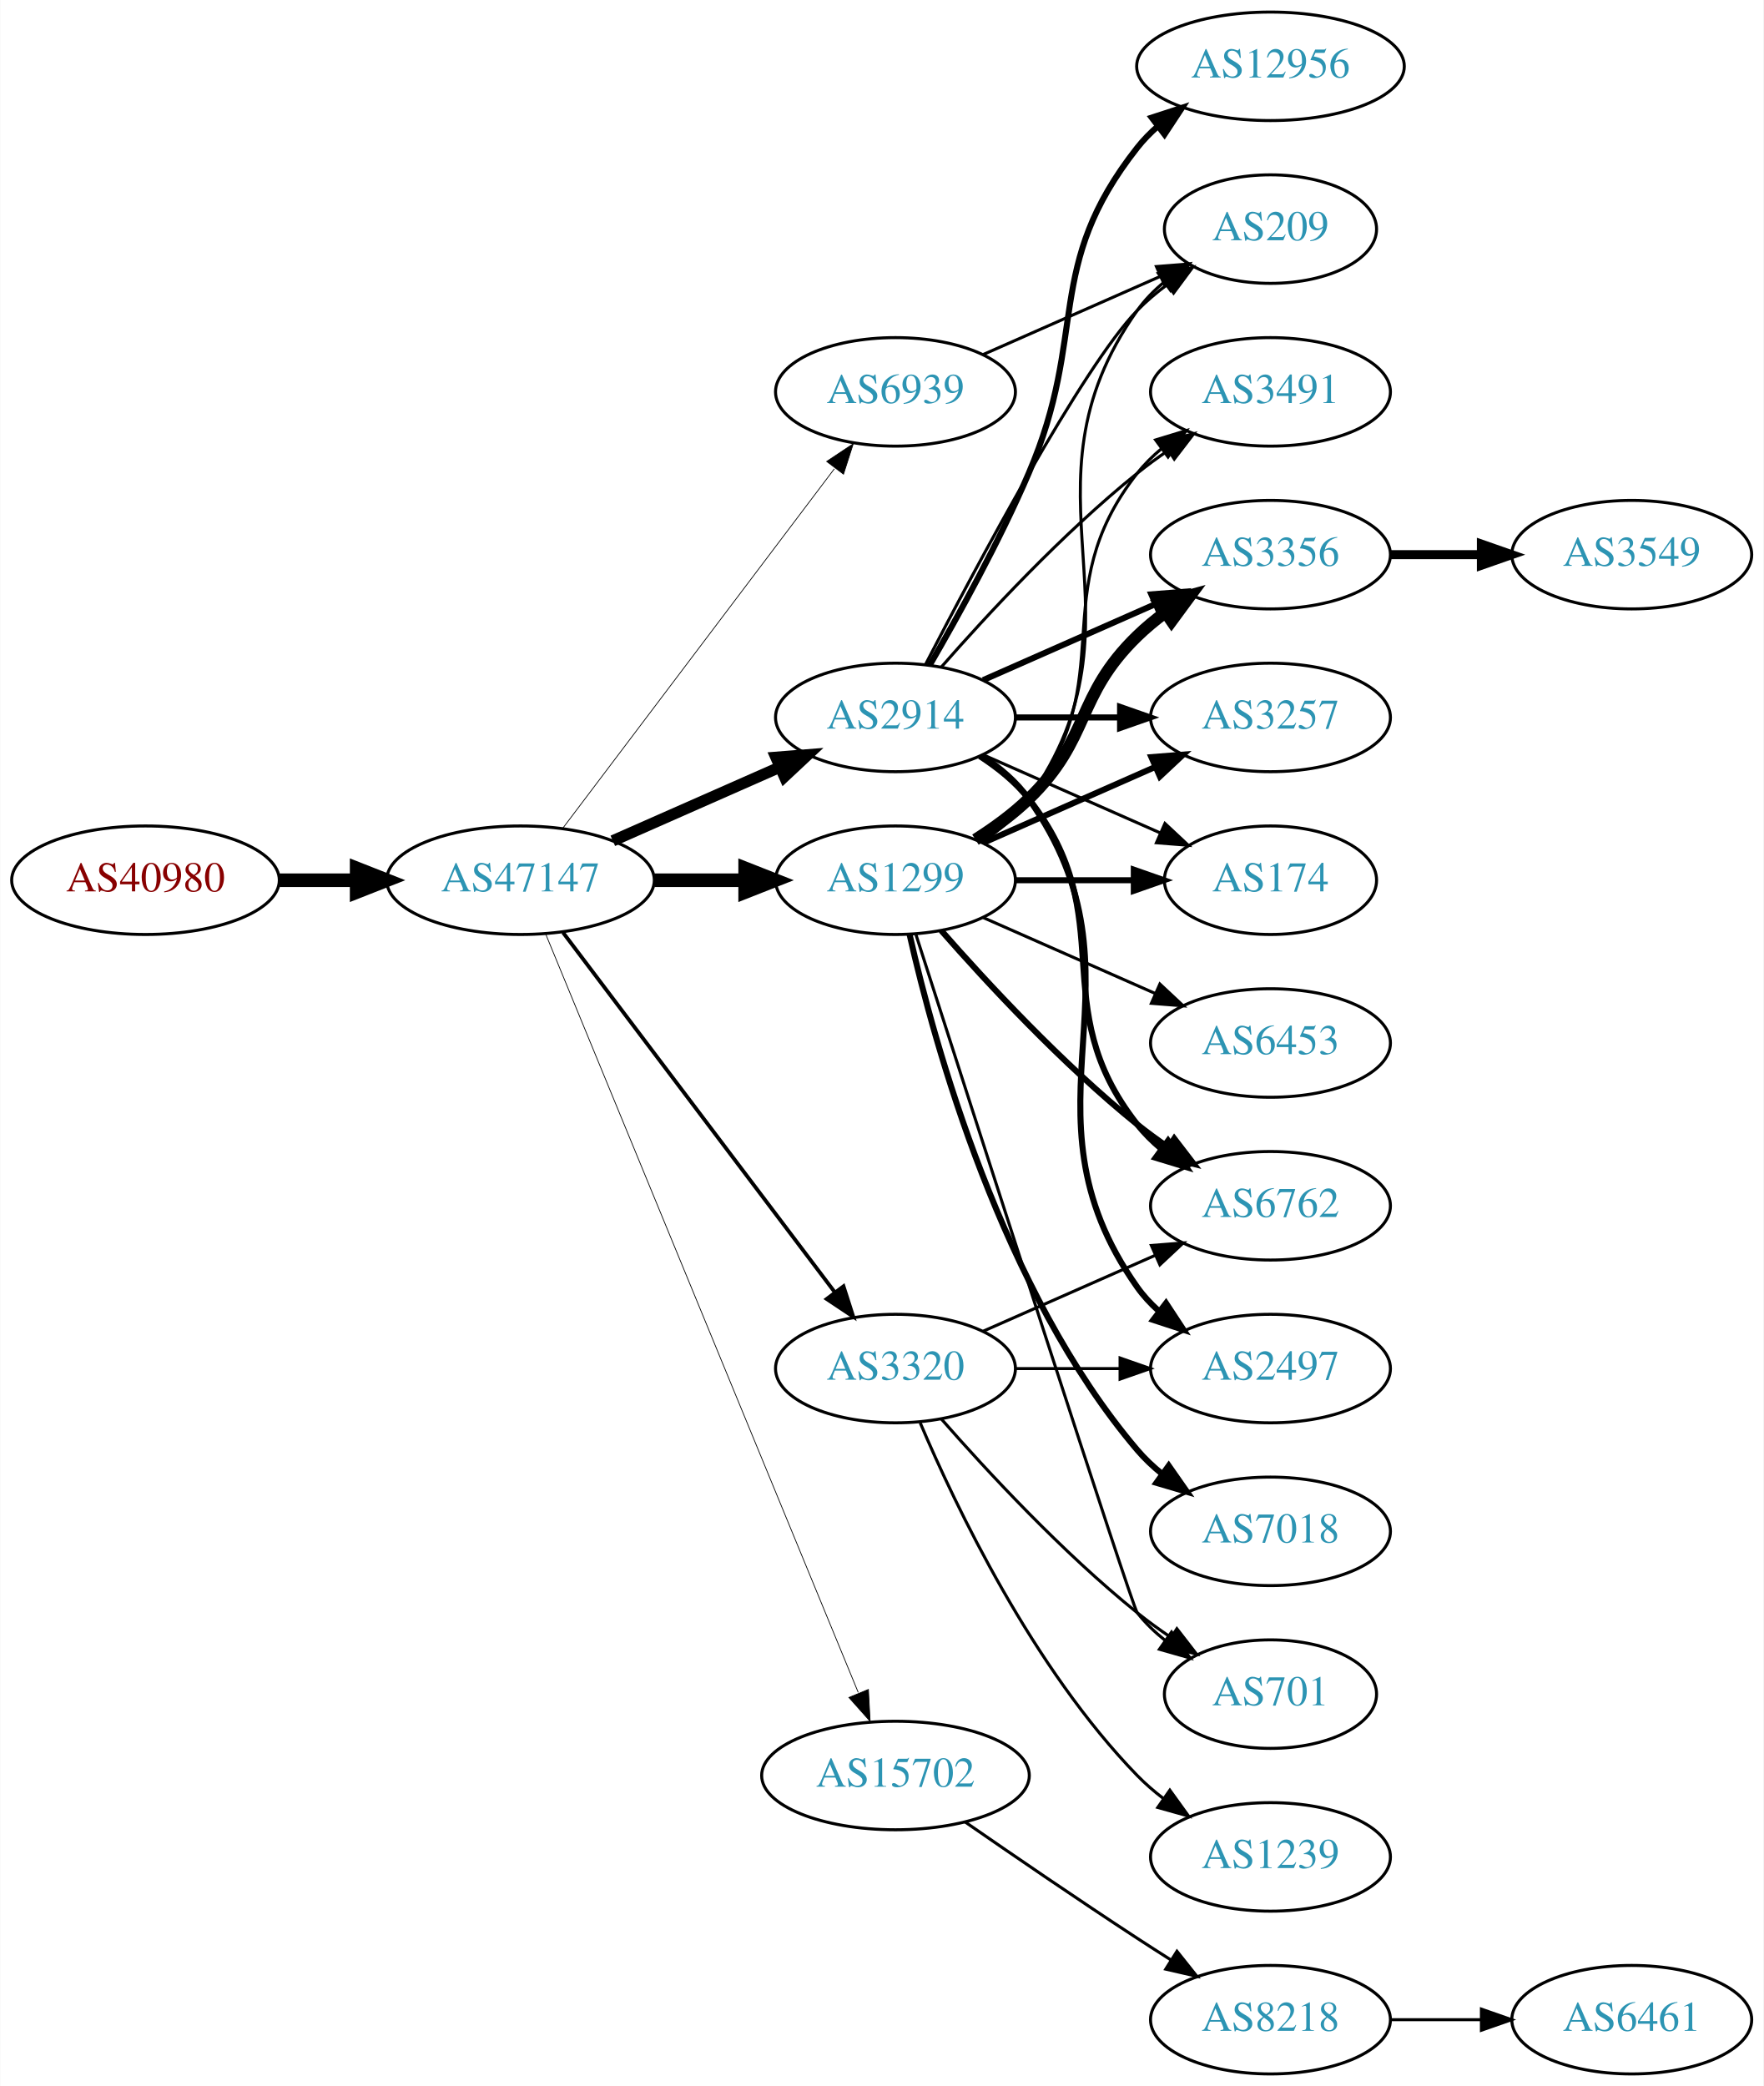
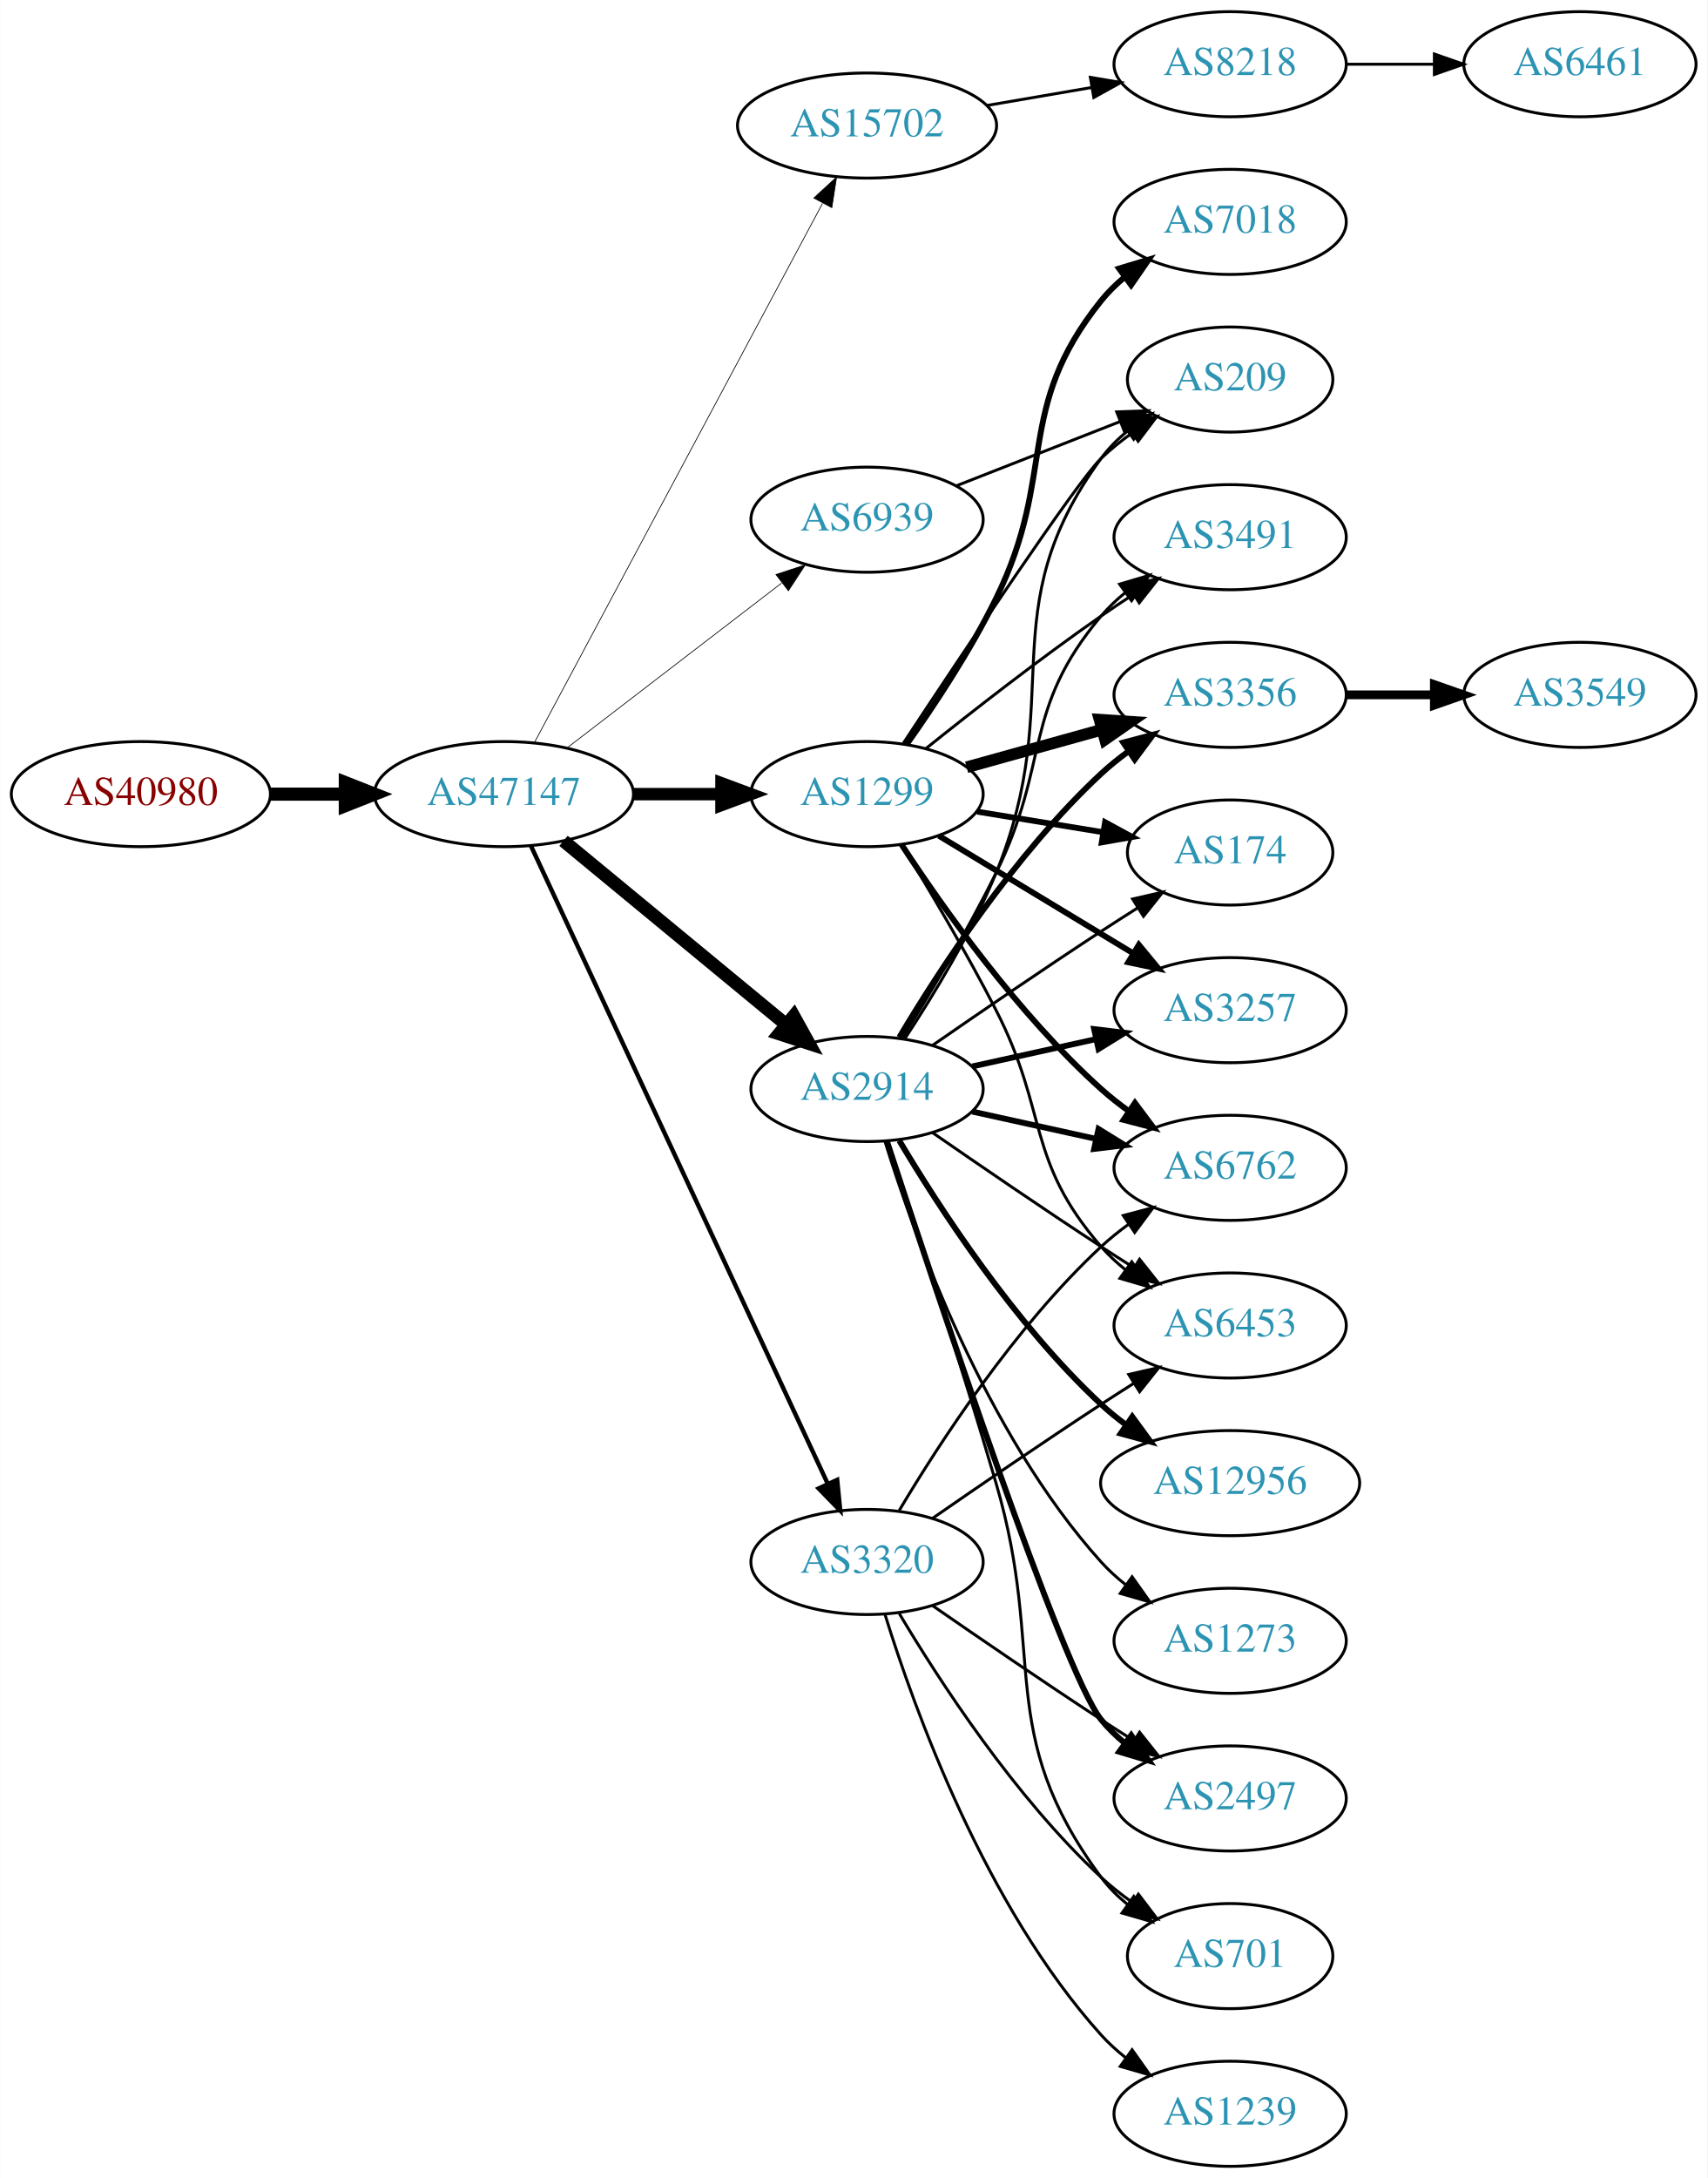
- <svg xmlns="http://www.w3.org/2000/svg" xmlns:xlink="http://www.w3.org/1999/xlink" width="585pt" height="692pt" viewBox="0.00 0.00 584.86 692.00">
-   <g id="graph0" class="graph" transform="scale(1 1) rotate(0) translate(4 688)">
-     <polygon fill="white" stroke="none" points="-4,4 -4,-688 580.862,-688 580.862,4 -4,4" />
+ <svg xmlns="http://www.w3.org/2000/svg" xmlns:xlink="http://www.w3.org/1999/xlink" width="585pt" height="746pt" viewBox="0.00 0.00 584.86 746.00">
+   <g id="graph0" class="graph" transform="scale(1 1) rotate(0) translate(4 742)">
+     <polygon fill="white" stroke="none" points="-4,4 -4,-742 580.862,-742 580.862,4 -4,4" />
    <g id="node1" class="node">
      <g id="a_node1">
        <a xlink:href="/asn/40980" xlink:title="AS40980 ~ powered by ANX [AT]">
-           <ellipse fill="#ffffff" stroke="black" cx="44.196" cy="-396" rx="44.393" ry="18" />
-           <text text-anchor="middle" x="44.196" y="-392.3" font-family="Times,serif" font-size="14.00" fill="#880000">AS40980</text>
+           <ellipse fill="#ffffff" stroke="black" cx="44.196" cy="-470" rx="44.393" ry="18" />
+           <text text-anchor="middle" x="44.196" y="-466.3" font-family="Times,serif" font-size="14.00" fill="#880000">AS40980</text>
        </a>
      </g>
    </g>
    <g id="node2" class="node">
      <g id="a_node2">
        <a xlink:href="/asn/47147" xlink:title="AS47147 ~ ANEXIA Internetdienstleistungs GmbH [AT]">
-           <ellipse fill="#ffffff" stroke="black" cx="168.588" cy="-396" rx="44.393" ry="18" />
-           <text text-anchor="middle" x="168.588" y="-392.3" font-family="Times,serif" font-size="14.00" fill="#2c94b3">AS47147</text>
+           <ellipse fill="#ffffff" stroke="black" cx="168.588" cy="-470" rx="44.393" ry="18" />
+           <text text-anchor="middle" x="168.588" y="-466.3" font-family="Times,serif" font-size="14.00" fill="#2c94b3">AS47147</text>
        </a>
      </g>
    </g>
    <g id="edge1" class="edge">
-       <path fill="none" stroke="black" stroke-width="4.5" d="M88.692,-396C96.898,-396 105.569,-396 114.041,-396" />
-       <polygon fill="black" stroke="black" stroke-width="4.5" points="114.233,-399.938 124.233,-396 114.233,-392.063 114.233,-399.938" />
+       <path fill="none" stroke="black" stroke-width="4.5" d="M88.692,-470C96.898,-470 105.569,-470 114.041,-470" />
+       <polygon fill="black" stroke="black" stroke-width="4.5" points="114.233,-473.938 124.233,-470 114.233,-466.063 114.233,-473.938" />
    </g>
    <g id="node3" class="node">
      <g id="a_node3">
-         <a xlink:href="/asn/2914" xlink:title="AS2914 ~ NTT America, Inc. [US]">
-           <ellipse fill="#ffffff" stroke="black" cx="292.98" cy="-450" rx="39.794" ry="18" />
-           <text text-anchor="middle" x="292.98" y="-446.3" font-family="Times,serif" font-size="14.00" fill="#2c94b3">AS2914</text>
+         <a xlink:href="/asn/15702" xlink:title="AS15702 ~ Onstage Online GmbH [AT]">
+           <ellipse fill="#ffffff" stroke="black" cx="292.98" cy="-699" rx="44.393" ry="18" />
+           <text text-anchor="middle" x="292.98" y="-695.3" font-family="Times,serif" font-size="14.00" fill="#2c94b3">AS15702</text>
        </a>
      </g>
    </g>
    <g id="edge2" class="edge">
-       <path fill="none" stroke="black" stroke-width="3.75" d="M199.216,-409.072C215.81,-416.393 236.67,-425.597 254.403,-433.421" />
-       <polygon fill="black" stroke="black" stroke-width="3.75" points="253.325,-436.77 263.887,-437.605 256.151,-430.366 253.325,-436.77" />
+       <path fill="none" stroke="black" stroke-width="0.25" d="M178.989,-487.589C200.303,-527.468 252.407,-624.957 277.717,-672.313" />
+       <polygon fill="black" stroke="black" stroke-width="0.25" points="274.747,-674.181 282.548,-681.351 280.921,-670.882 274.747,-674.181" />
    </g>
    <g id="node4" class="node">
      <g id="a_node4">
        <a xlink:href="/asn/1299" xlink:title="AS1299 ~ Telia Carrier [EU]">
-           <ellipse fill="#ffffff" stroke="black" cx="292.98" cy="-396" rx="39.794" ry="18" />
-           <text text-anchor="middle" x="292.98" y="-392.3" font-family="Times,serif" font-size="14.00" fill="#2c94b3">AS1299</text>
+           <ellipse fill="#ffffff" stroke="black" cx="292.98" cy="-470" rx="39.794" ry="18" />
+           <text text-anchor="middle" x="292.98" y="-466.3" font-family="Times,serif" font-size="14.00" fill="#2c94b3">AS1299</text>
        </a>
      </g>
    </g>
    <g id="edge3" class="edge">
-       <path fill="none" stroke="black" stroke-width="4.5" d="M213.084,-396C222.773,-396 233.11,-396 243.002,-396" />
-       <polygon fill="black" stroke="black" stroke-width="4.5" points="243.105,-399.938 253.105,-396 243.105,-392.063 243.105,-399.938" />
+       <path fill="none" stroke="black" stroke-width="4.25" d="M213.084,-470C222.773,-470 233.11,-470 243.002,-470" />
+       <polygon fill="black" stroke="black" stroke-width="4.25" points="243.105,-473.719 253.105,-470 243.105,-466.281 243.105,-473.719" />
    </g>
    <g id="node5" class="node">
      <g id="a_node5">
-         <a xlink:href="/asn/3320" xlink:title="AS3320 ~ DTAG [DE]">
-           <ellipse fill="#ffffff" stroke="black" cx="292.98" cy="-234" rx="39.794" ry="18" />
-           <text text-anchor="middle" x="292.98" y="-230.3" font-family="Times,serif" font-size="14.00" fill="#2c94b3">AS3320</text>
+         <a xlink:href="/asn/2914" xlink:title="AS2914 ~ NTT America, Inc. [US]">
+           <ellipse fill="#ffffff" stroke="black" cx="292.98" cy="-369" rx="39.794" ry="18" />
+           <text text-anchor="middle" x="292.98" y="-365.3" font-family="Times,serif" font-size="14.00" fill="#2c94b3">AS2914</text>
        </a>
      </g>
    </g>
    <g id="edge4" class="edge">
-       <path fill="none" stroke="black" stroke-width="1.25" d="M182.686,-378.663C204.311,-350.04 247.582,-292.767 272.705,-259.514" />
-       <polygon fill="black" stroke="black" stroke-width="1.25" points="275.741,-261.301 278.976,-251.212 270.156,-257.081 275.741,-261.301" />
+       <path fill="none" stroke="black" stroke-width="4.5" d="M188.982,-453.996C209.513,-437.054 242.069,-410.188 265.076,-391.202" />
+       <polygon fill="black" stroke="black" stroke-width="4.5" points="267.873,-393.999 273.08,-384.597 262.861,-387.925 267.873,-393.999" />
    </g>
    <g id="node6" class="node">
      <g id="a_node6">
-         <a xlink:href="/asn/15702" xlink:title="AS15702 ~ Onstage Online GmbH [AT]">
-           <ellipse fill="#ffffff" stroke="black" cx="292.98" cy="-99" rx="44.393" ry="18" />
-           <text text-anchor="middle" x="292.98" y="-95.3" font-family="Times,serif" font-size="14.00" fill="#2c94b3">AS15702</text>
+         <a xlink:href="/asn/3320" xlink:title="AS3320 ~ DTAG [DE]">
+           <ellipse fill="#ffffff" stroke="black" cx="292.98" cy="-207" rx="39.794" ry="18" />
+           <text text-anchor="middle" x="292.98" y="-203.3" font-family="Times,serif" font-size="14.00" fill="#2c94b3">AS3320</text>
        </a>
      </g>
    </g>
    <g id="edge5" class="edge">
-       <path fill="none" stroke="black" stroke-width="0.25" d="M176.878,-378.311C197.407,-328.493 255.821,-186.746 280.621,-126.564" />
-       <polygon fill="black" stroke="black" stroke-width="0.25" points="284,-127.551 284.574,-116.972 277.528,-124.884 284,-127.551" />
+       <path fill="none" stroke="black" stroke-width="1.5" d="M177.809,-452.335C198.799,-407.231 254.476,-287.591 279.496,-233.827" />
+       <polygon fill="black" stroke="black" stroke-width="1.5" points="282.75,-235.131 283.796,-224.588 276.403,-232.177 282.75,-235.131" />
    </g>
    <g id="node7" class="node">
      <g id="a_node7">
        <a xlink:href="/asn/6939" xlink:title="AS6939 ~ Hurricane Electric LLC [US]">
-           <ellipse fill="#ffffff" stroke="black" cx="292.98" cy="-558" rx="39.794" ry="18" />
-           <text text-anchor="middle" x="292.98" y="-554.3" font-family="Times,serif" font-size="14.00" fill="#2c94b3">AS6939</text>
+           <ellipse fill="#ffffff" stroke="black" cx="292.98" cy="-564" rx="39.794" ry="18" />
+           <text text-anchor="middle" x="292.98" y="-560.3" font-family="Times,serif" font-size="14.00" fill="#2c94b3">AS6939</text>
        </a>
      </g>
    </g>
    <g id="edge6" class="edge">
-       <path fill="none" stroke="black" stroke-width="0.25" d="M182.686,-413.337C204.311,-441.96 247.582,-499.233 272.705,-532.486" />
-       <polygon fill="black" stroke="black" stroke-width="0.25" points="270.156,-534.919 278.976,-540.788 275.741,-530.699 270.156,-534.919" />
+       <path fill="none" stroke="black" stroke-width="0.25" d="M190.074,-485.733C210.228,-501.212 241.164,-524.972 263.665,-542.253" />
+       <polygon fill="black" stroke="black" stroke-width="0.25" points="261.772,-545.213 271.835,-548.528 266.036,-539.661 261.772,-545.213" />
    </g>
    <g id="node8" class="node">
      <g id="a_node8">
+         <a xlink:href="/asn/8218" xlink:title="AS8218 ~ legacy Neotelecoms [FR]">
+           <ellipse fill="#ffffff" stroke="black" cx="417.373" cy="-720" rx="39.794" ry="18" />
+           <text text-anchor="middle" x="417.373" y="-716.3" font-family="Times,serif" font-size="14.00" fill="#2c94b3">AS8218</text>
+         </a>
+       </g>
+     </g>
+     <g id="edge7" class="edge">
+       <path fill="none" stroke="black" d="M334.056,-705.876C345.487,-707.838 358.039,-709.991 369.822,-712.013" />
+       <polygon fill="black" stroke="black" points="369.483,-715.506 379.931,-713.747 370.666,-708.607 369.483,-715.506" />
+     </g>
+     <g id="node10" class="node">
+       <g id="a_node10">
        <a xlink:href="/asn/3356" xlink:title="AS3356 ~ Level 3 Parent, LLC [US]">
          <ellipse fill="#ffffff" stroke="black" cx="417.373" cy="-504" rx="39.794" ry="18" />
          <text text-anchor="middle" x="417.373" y="-500.3" font-family="Times,serif" font-size="14.00" fill="#2c94b3">AS3356</text>
        </a>
      </g>
    </g>
-     <g id="edge7" class="edge">
-       <path fill="none" stroke="black" stroke-width="2" d="M322.06,-462.389C339.008,-469.866 360.805,-479.483 379.174,-487.588" />
-       <polygon fill="black" stroke="black" stroke-width="2" points="377.862,-490.834 388.424,-491.669 380.688,-484.43 377.862,-490.834" />
-     </g>
-     <g id="node9" class="node">
-       <g id="a_node9">
+     <g id="edge9" class="edge">
+       <path fill="none" stroke="black" stroke-width="4" d="M327.101,-479.201C341.388,-483.17 358.28,-487.862 373.505,-492.092" />
+       <polygon fill="black" stroke="black" stroke-width="4" points="372.653,-495.487 383.225,-494.792 374.527,-488.743 372.653,-495.487" />
+     </g>
+     <g id="node11" class="node">
+       <g id="a_node11">
+         <a xlink:href="/asn/6762" xlink:title="AS6762 ~ TELECOM ITALIA SPARKLE S.p.A. [IT]">
+           <ellipse fill="#ffffff" stroke="black" cx="417.373" cy="-342" rx="39.794" ry="18" />
+           <text text-anchor="middle" x="417.373" y="-338.3" font-family="Times,serif" font-size="14.00" fill="#2c94b3">AS6762</text>
+         </a>
+       </g>
+     </g>
+     <g id="edge10" class="edge">
+       <path fill="none" stroke="black" stroke-width="2" d="M304.759,-452.789C318.721,-431.407 344.674,-394.622 373.176,-369 376.126,-366.349 379.367,-363.798 382.708,-361.393" />
+       <polygon fill="black" stroke="black" stroke-width="2" points="384.763,-364.23 391.108,-355.745 380.856,-358.421 384.763,-364.23" />
+     </g>
+     <g id="node12" class="node">
+       <g id="a_node12">
+         <a xlink:href="/asn/174" xlink:title="AS174 ~ Cogent Communications [US]">
+           <ellipse fill="#ffffff" stroke="black" cx="417.373" cy="-450" rx="35.194" ry="18" />
+           <text text-anchor="middle" x="417.373" y="-446.3" font-family="Times,serif" font-size="14.00" fill="#2c94b3">AS174</text>
+         </a>
+       </g>
+     </g>
+     <g id="edge11" class="edge">
+       <path fill="none" stroke="black" stroke-width="2" d="M330.702,-463.999C344.301,-461.777 359.829,-459.24 373.898,-456.941" />
+       <polygon fill="black" stroke="black" stroke-width="2" points="374.53,-460.384 383.835,-455.317 373.401,-453.476 374.53,-460.384" />
+     </g>
+     <g id="node13" class="node">
+       <g id="a_node13">
        <a xlink:href="/asn/3257" xlink:title="AS3257 ~ GTT [DE]">
-           <ellipse fill="#ffffff" stroke="black" cx="417.373" cy="-450" rx="39.794" ry="18" />
-           <text text-anchor="middle" x="417.373" y="-446.3" font-family="Times,serif" font-size="14.00" fill="#2c94b3">AS3257</text>
-         </a>
-       </g>
-     </g>
-     <g id="edge8" class="edge">
-       <path fill="none" stroke="black" stroke-width="2" d="M332.706,-450C343.644,-450 355.695,-450 367.161,-450" />
-       <polygon fill="black" stroke="black" stroke-width="2" points="367.479,-453.5 377.479,-450 367.479,-446.5 367.479,-453.5" />
-     </g>
-     <g id="node10" class="node">
-       <g id="a_node10">
+           <ellipse fill="#ffffff" stroke="black" cx="417.373" cy="-396" rx="39.794" ry="18" />
+           <text text-anchor="middle" x="417.373" y="-392.3" font-family="Times,serif" font-size="14.00" fill="#2c94b3">AS3257</text>
+         </a>
+       </g>
+     </g>
+     <g id="edge12" class="edge">
+       <path fill="none" stroke="black" stroke-width="2" d="M317.579,-455.732C336.543,-444.266 363.371,-428.046 384.285,-415.4" />
+       <polygon fill="black" stroke="black" stroke-width="2" points="386.1,-418.393 392.847,-410.224 382.478,-412.403 386.1,-418.393" />
+     </g>
+     <g id="node14" class="node">
+       <g id="a_node14">
+         <a xlink:href="/asn/7018" xlink:title="AS7018 ~ AT&amp;T Services, Inc. [US]">
+           <ellipse fill="#ffffff" stroke="black" cx="417.373" cy="-666" rx="39.794" ry="18" />
+           <text text-anchor="middle" x="417.373" y="-662.3" font-family="Times,serif" font-size="14.00" fill="#2c94b3">AS7018</text>
+         </a>
+       </g>
+     </g>
+     <g id="edge13" class="edge">
+       <path fill="none" stroke="black" stroke-width="2" d="M306.511,-486.977C315.83,-500.144 328.401,-519.107 337.176,-537 358.345,-580.162 343.108,-601.49 373.176,-639 375.527,-641.933 378.288,-644.636 381.258,-647.105" />
+       <polygon fill="black" stroke="black" stroke-width="2" points="379.327,-650.028 389.47,-653.09 383.45,-644.371 379.327,-650.028" />
+     </g>
+     <g id="node15" class="node">
+       <g id="a_node15">
        <a xlink:href="/asn/209" xlink:title="AS209 ~ CenturyLink Communications, LLC [US]">
          <ellipse fill="#ffffff" stroke="black" cx="417.373" cy="-612" rx="35.194" ry="18" />
          <text text-anchor="middle" x="417.373" y="-608.3" font-family="Times,serif" font-size="14.00" fill="#2c94b3">AS209</text>
        </a>
      </g>
    </g>
-     <g id="edge9" class="edge">
-       <path fill="none" stroke="black" d="M302.945,-467.587C319.536,-499.711 354.992,-566.297 373.176,-585 376.159,-588.067 379.556,-590.94 383.106,-593.581" />
-       <polygon fill="black" stroke="black" points="381.301,-596.586 391.54,-599.308 385.233,-590.795 381.301,-596.586" />
-     </g>
-     <g id="node11" class="node">
-       <g id="a_node11">
-         <a xlink:href="/asn/12956" xlink:title="AS12956 ~ TELXIUS [ES]">
-           <ellipse fill="#ffffff" stroke="black" cx="417.373" cy="-666" rx="44.393" ry="18" />
-           <text text-anchor="middle" x="417.373" y="-662.3" font-family="Times,serif" font-size="14.00" fill="#2c94b3">AS12956</text>
-         </a>
-       </g>
-     </g>
-     <g id="edge10" class="edge">
-       <path fill="none" stroke="black" stroke-width="2" d="M304.292,-467.277C313.646,-483.397 327.424,-508.304 337.176,-531 357.151,-577.487 341.878,-599.246 373.176,-639 375.201,-641.571 377.542,-643.963 380.067,-646.174" />
-       <polygon fill="black" stroke="black" stroke-width="2" points="377.981,-648.984 388.056,-652.261 382.223,-643.416 377.981,-648.984" />
-     </g>
-     <g id="node12" class="node">
-       <g id="a_node12">
-         <a xlink:href="/asn/174" xlink:title="AS174 ~ Cogent Communications [US]">
-           <ellipse fill="#ffffff" stroke="black" cx="417.373" cy="-396" rx="35.194" ry="18" />
-           <text text-anchor="middle" x="417.373" y="-392.3" font-family="Times,serif" font-size="14.00" fill="#2c94b3">AS174</text>
-         </a>
-       </g>
-     </g>
-     <g id="edge11" class="edge">
-       <path fill="none" stroke="black" d="M322.06,-437.611C339.488,-429.922 362.045,-419.969 380.729,-411.726" />
-       <polygon fill="black" stroke="black" points="382.362,-414.831 390.099,-407.592 379.537,-408.427 382.362,-414.831" />
-     </g>
-     <g id="node13" class="node">
-       <g id="a_node13">
+     <g id="edge14" class="edge">
+       <path fill="none" stroke="black" d="M305.399,-487.403C325.261,-517.549 364.855,-577.041 373.176,-585 376.428,-588.11 380.093,-591.05 383.879,-593.765" />
+       <polygon fill="black" stroke="black" points="381.981,-596.706 392.246,-599.328 385.856,-590.877 381.981,-596.706" />
+     </g>
+     <g id="node16" class="node">
+       <g id="a_node16">
+         <a xlink:href="/asn/6453" xlink:title="AS6453 ~ TATA COMMUNICATIONS (AMERICA) INC [US]">
+           <ellipse fill="#ffffff" stroke="black" cx="417.373" cy="-288" rx="39.794" ry="18" />
+           <text text-anchor="middle" x="417.373" y="-284.3" font-family="Times,serif" font-size="14.00" fill="#2c94b3">AS6453</text>
+         </a>
+       </g>
+     </g>
+     <g id="edge15" class="edge">
+       <path fill="none" stroke="black" d="M304.834,-452.66C313.923,-437.853 327.005,-415.861 337.176,-396 355.134,-360.935 347.342,-344.742 373.176,-315 375.641,-312.162 378.478,-309.523 381.496,-307.094" />
+       <polygon fill="black" stroke="black" points="383.682,-309.833 389.774,-301.164 379.606,-304.142 383.682,-309.833" />
+     </g>
+     <g id="node17" class="node">
+       <g id="a_node17">
        <a xlink:href="/asn/3491" xlink:title="AS3491 ~ PCCW Global, Inc. [US]">
          <ellipse fill="#ffffff" stroke="black" cx="417.373" cy="-558" rx="39.794" ry="18" />
          <text text-anchor="middle" x="417.373" y="-554.3" font-family="Times,serif" font-size="14.00" fill="#2c94b3">AS3491</text>
        </a>
      </g>
    </g>
-     <g id="edge12" class="edge">
-       <path fill="none" stroke="black" d="M308.133,-466.663C323.234,-483.894 348.355,-511.024 373.176,-531 376.432,-533.62 379.957,-536.192 383.542,-538.646" />
-       <polygon fill="black" stroke="black" points="381.629,-541.577 391.914,-544.121 385.46,-535.719 381.629,-541.577" />
-     </g>
-     <g id="node14" class="node">
-       <g id="a_node14">
-         <a xlink:href="/asn/2497" xlink:title="AS2497 ~ Internet Initiative Japan Inc. [JP]">
-           <ellipse fill="#ffffff" stroke="black" cx="417.373" cy="-234" rx="39.794" ry="18" />
-           <text text-anchor="middle" x="417.373" y="-230.3" font-family="Times,serif" font-size="14.00" fill="#2c94b3">AS2497</text>
-         </a>
-       </g>
-     </g>
-     <g id="edge13" class="edge">
-       <path fill="none" stroke="black" stroke-width="2" d="M321.814,-437.162C327.629,-433.339 333.194,-428.633 337.176,-423 379.756,-362.775 330.597,-321.225 373.176,-261 375.168,-258.184 377.555,-255.599 380.171,-253.24" />
-       <polygon fill="black" stroke="black" stroke-width="2" points="382.723,-255.694 388.539,-246.838 378.47,-250.135 382.723,-255.694" />
-     </g>
-     <g id="node15" class="node">
-       <g id="a_node15">
-         <a xlink:href="/asn/6762" xlink:title="AS6762 ~ TELECOM ITALIA SPARKLE S.p.A. [IT]">
-           <ellipse fill="#ffffff" stroke="black" cx="417.373" cy="-288" rx="39.794" ry="18" />
-           <text text-anchor="middle" x="417.373" y="-284.3" font-family="Times,serif" font-size="14.00" fill="#2c94b3">AS6762</text>
-         </a>
-       </g>
-     </g>
-     <g id="edge14" class="edge">
-       <path fill="none" stroke="black" stroke-width="2" d="M320.952,-437.145C326.94,-433.28 332.8,-428.559 337.176,-423 368.475,-383.246 341.878,-354.754 373.176,-315 375.502,-312.047 378.245,-309.33 381.204,-306.853" />
-       <polygon fill="black" stroke="black" stroke-width="2" points="383.397,-309.585 389.401,-300.855 379.264,-303.936 383.397,-309.585" />
+     <g id="edge16" class="edge">
+       <path fill="none" stroke="black" d="M313.112,-485.582C328.912,-498.242 352.086,-516.339 373.176,-531 376.689,-533.442 380.417,-535.925 384.153,-538.347" />
+       <polygon fill="black" stroke="black" points="382.471,-541.425 392.787,-543.837 386.227,-535.518 382.471,-541.425" />
+     </g>
+     <g id="edge20" class="edge">
+       <path fill="none" stroke="black" stroke-width="2" d="M304.026,-386.671C317.597,-409.472 343.529,-449.472 373.176,-477 376.083,-479.699 379.296,-482.28 382.62,-484.703" />
+       <polygon fill="black" stroke="black" stroke-width="2" points="380.755,-487.667 390.998,-490.375 384.679,-481.87 380.755,-487.667" />
    </g>
    <g id="edge17" class="edge">
-       <path fill="none" stroke="black" stroke-width="4" d="M319.509,-409.462C325.672,-413.362 331.974,-417.948 337.176,-423 357.87,-443.094 352.483,-456.906 373.176,-477 376.022,-479.763 379.195,-482.386 382.496,-484.834" />
-       <polygon fill="black" stroke="black" stroke-width="4" points="380.612,-487.786 390.843,-490.538 384.561,-482.006 380.612,-487.786" />
-     </g>
-     <g id="edge20" class="edge">
-       <path fill="none" stroke="black" stroke-width="2" d="M322.06,-408.389C339.008,-415.866 360.805,-425.483 379.174,-433.588" />
-       <polygon fill="black" stroke="black" stroke-width="2" points="377.862,-436.834 388.424,-437.669 380.688,-430.43 377.862,-436.834" />
+       <path fill="none" stroke="black" stroke-width="2" d="M329.053,-361.263C342.24,-358.354 357.42,-355.005 371.386,-351.924" />
+       <polygon fill="black" stroke="black" stroke-width="2" points="372.284,-355.31 381.295,-349.738 370.776,-348.475 372.284,-355.31" />
+     </g>
+     <g id="edge19" class="edge">
+       <path fill="none" stroke="black" d="M315.337,-383.901C331.188,-394.877 353.391,-410.079 373.176,-423 377.221,-425.642 381.507,-428.385 385.746,-431.067" />
+       <polygon fill="black" stroke="black" points="383.96,-434.079 394.29,-436.432 387.683,-428.15 383.96,-434.079" />
    </g>
    <g id="edge24" class="edge">
-       <path fill="none" stroke="black" d="M321.814,-408.838C327.629,-412.661 333.194,-417.367 337.176,-423 379.756,-483.225 330.597,-524.775 373.176,-585 375.646,-588.493 378.725,-591.63 382.095,-594.421" />
-       <polygon fill="black" stroke="black" points="380.163,-597.343 390.334,-600.31 384.233,-591.648 380.163,-597.343" />
-     </g>
-     <g id="edge19" class="edge">
-       <path fill="none" stroke="black" stroke-width="2" d="M332.706,-396C345.195,-396 359.134,-396 371.998,-396" />
-       <polygon fill="black" stroke="black" stroke-width="2" points="372.035,-399.5 382.035,-396 372.035,-392.5 372.035,-399.5" />
-     </g>
-     <g id="edge22" class="edge">
-       <path fill="none" stroke="black" d="M320.952,-408.855C326.94,-412.72 332.8,-417.441 337.176,-423 368.475,-462.754 341.878,-491.246 373.176,-531 375.502,-533.953 378.245,-536.67 381.204,-539.147" />
-       <polygon fill="black" stroke="black" points="379.264,-542.064 389.401,-545.145 383.397,-536.415 379.264,-542.064" />
-     </g>
-     <g id="edge16" class="edge">
-       <path fill="none" stroke="black" stroke-width="2" d="M308.133,-379.337C323.234,-362.106 348.355,-334.976 373.176,-315 376.432,-312.38 379.957,-309.808 383.542,-307.354" />
-       <polygon fill="black" stroke="black" stroke-width="2" points="385.46,-310.281 391.914,-301.879 381.629,-304.423 385.46,-310.281" />
-     </g>
-     <g id="node17" class="node">
-       <g id="a_node17">
-         <a xlink:href="/asn/7018" xlink:title="AS7018 ~ AT&amp;T Services, Inc. [US]">
-           <ellipse fill="#ffffff" stroke="black" cx="417.373" cy="-180" rx="39.794" ry="18" />
-           <text text-anchor="middle" x="417.373" y="-176.3" font-family="Times,serif" font-size="14.00" fill="#2c94b3">AS7018</text>
-         </a>
-       </g>
-     </g>
-     <g id="edge18" class="edge">
-       <path fill="none" stroke="black" stroke-width="2" d="M297.674,-377.925C305.814,-341.852 328.247,-259.86 373.176,-207 375.611,-204.136 378.427,-201.479 381.432,-199.039" />
-       <polygon fill="black" stroke="black" stroke-width="2" points="383.62,-201.776 389.692,-193.094 379.531,-196.095 383.62,-201.776" />
+       <path fill="none" stroke="black" stroke-width="2" d="M329.053,-376.737C342.24,-379.646 357.42,-382.995 371.386,-386.076" />
+       <polygon fill="black" stroke="black" stroke-width="2" points="370.776,-389.525 381.295,-388.262 372.284,-382.69 370.776,-389.525" />
+     </g>
+     <g id="edge21" class="edge">
+       <path fill="none" stroke="black" d="M305.912,-386.225C315.528,-400.783 328.784,-422.485 337.176,-443 361.829,-503.26 334.807,-532.4 373.176,-585 375.698,-588.456 378.809,-591.571 382.196,-594.348" />
+       <polygon fill="black" stroke="black" points="380.278,-597.279 390.455,-600.223 384.335,-591.575 380.278,-597.279" />
+     </g>
+     <g id="edge27" class="edge">
+       <path fill="none" stroke="black" d="M315.337,-354.099C331.188,-343.123 353.391,-327.921 373.176,-315 376.758,-312.661 380.529,-310.241 384.289,-307.856" />
+       <polygon fill="black" stroke="black" points="386.352,-310.693 392.95,-302.404 382.623,-304.769 386.352,-310.693" />
+     </g>
+     <g id="edge23" class="edge">
+       <path fill="none" stroke="black" d="M304.987,-386.263C314.17,-401.023 327.303,-422.989 337.176,-443 355.874,-480.896 345.946,-498.686 373.176,-531 375.599,-533.874 378.407,-536.538 381.407,-538.983" />
+       <polygon fill="black" stroke="black" points="379.501,-541.924 389.66,-544.934 383.596,-536.246 379.501,-541.924" />
    </g>
    <g id="node18" class="node">
      <g id="a_node18">
-         <a xlink:href="/asn/701" xlink:title="AS701 ~ UUNET [US]">
-           <ellipse fill="#ffffff" stroke="black" cx="417.373" cy="-126" rx="35.194" ry="18" />
-           <text text-anchor="middle" x="417.373" y="-122.3" font-family="Times,serif" font-size="14.00" fill="#2c94b3">AS701</text>
-         </a>
-       </g>
-     </g>
-     <g id="edge21" class="edge">
-       <path fill="none" stroke="black" d="M299.779,-377.932C317.74,-322.005 371.357,-155.327 373.176,-153 375.812,-149.63 378.993,-146.569 382.421,-143.821" />
-       <polygon fill="black" stroke="black" points="384.559,-146.597 390.723,-137.98 380.531,-140.872 384.559,-146.597" />
+         <a xlink:href="/asn/2497" xlink:title="AS2497 ~ Internet Initiative Japan Inc. [JP]">
+           <ellipse fill="#ffffff" stroke="black" cx="417.373" cy="-126" rx="39.794" ry="18" />
+           <text text-anchor="middle" x="417.373" y="-122.3" font-family="Times,serif" font-size="14.00" fill="#2c94b3">AS2497</text>
+         </a>
+       </g>
+     </g>
+     <g id="edge18" class="edge">
+       <path fill="none" stroke="black" stroke-width="2" d="M299.793,-351.12C315.774,-302.279 360.056,-169.165 373.176,-153 375.545,-150.082 378.318,-147.388 381.295,-144.925" />
+       <polygon fill="black" stroke="black" stroke-width="2" points="383.486,-147.659 389.517,-138.948 379.371,-141.997 383.486,-147.659" />
    </g>
    <g id="node19" class="node">
      <g id="a_node19">
-         <a xlink:href="/asn/6453" xlink:title="AS6453 ~ TATA COMMUNICATIONS (AMERICA) INC [US]">
-           <ellipse fill="#ffffff" stroke="black" cx="417.373" cy="-342" rx="39.794" ry="18" />
-           <text text-anchor="middle" x="417.373" y="-338.3" font-family="Times,serif" font-size="14.00" fill="#2c94b3">AS6453</text>
-         </a>
-       </g>
-     </g>
-     <g id="edge23" class="edge">
-       <path fill="none" stroke="black" d="M322.06,-383.611C339.008,-376.134 360.805,-366.517 379.174,-358.412" />
-       <polygon fill="black" stroke="black" points="380.688,-361.57 388.424,-354.331 377.862,-355.166 380.688,-361.57" />
-     </g>
-     <g id="edge26" class="edge">
-       <path fill="none" stroke="black" d="M332.706,-234C343.644,-234 355.695,-234 367.161,-234" />
-       <polygon fill="black" stroke="black" points="367.479,-237.5 377.479,-234 367.479,-230.5 367.479,-237.5" />
-     </g>
-     <g id="edge28" class="edge">
-       <path fill="none" stroke="black" d="M322.06,-246.389C339.008,-253.866 360.805,-263.483 379.174,-271.588" />
-       <polygon fill="black" stroke="black" points="377.862,-274.834 388.424,-275.669 380.688,-268.43 377.862,-274.834" />
-     </g>
-     <g id="edge25" class="edge">
-       <path fill="none" stroke="black" d="M308.133,-217.337C323.234,-200.106 348.355,-172.976 373.176,-153 376.682,-150.179 380.5,-147.413 384.368,-144.792" />
-       <polygon fill="black" stroke="black" points="386.325,-147.694 392.813,-139.318 382.518,-141.82 386.325,-147.694" />
+         <a xlink:href="/asn/12956" xlink:title="AS12956 ~ TELXIUS [ES]">
+           <ellipse fill="#ffffff" stroke="black" cx="417.373" cy="-234" rx="44.393" ry="18" />
+           <text text-anchor="middle" x="417.373" y="-230.3" font-family="Times,serif" font-size="14.00" fill="#2c94b3">AS12956</text>
+         </a>
+       </g>
+     </g>
+     <g id="edge22" class="edge">
+       <path fill="none" stroke="black" stroke-width="2" d="M304.026,-351.329C317.597,-328.528 343.529,-288.528 373.176,-261 375.783,-258.58 378.637,-256.254 381.595,-254.052" />
+       <polygon fill="black" stroke="black" stroke-width="2" points="383.843,-256.754 390.095,-248.2 379.873,-250.988 383.843,-256.754" />
    </g>
    <g id="node20" class="node">
      <g id="a_node20">
-         <a xlink:href="/asn/1239" xlink:title="AS1239 ~ Sprint [US]">
-           <ellipse fill="#ffffff" stroke="black" cx="417.373" cy="-72" rx="39.794" ry="18" />
-           <text text-anchor="middle" x="417.373" y="-68.3" font-family="Times,serif" font-size="14.00" fill="#2c94b3">AS1239</text>
-         </a>
-       </g>
-     </g>
-     <g id="edge27" class="edge">
-       <path fill="none" stroke="black" d="M301.171,-216.025C312.938,-188.318 338.512,-134.652 373.176,-99 375.797,-96.305 378.737,-93.761 381.82,-91.392" />
-       <polygon fill="black" stroke="black" points="383.995,-94.141 390.189,-85.545 379.986,-88.403 383.995,-94.141" />
+         <a xlink:href="/asn/1273" xlink:title="AS1273 ~ Vodafone Group PLC [EU]">
+           <ellipse fill="#ffffff" stroke="black" cx="417.373" cy="-180" rx="39.794" ry="18" />
+           <text text-anchor="middle" x="417.373" y="-176.3" font-family="Times,serif" font-size="14.00" fill="#2c94b3">AS1273</text>
+         </a>
+       </g>
+     </g>
+     <g id="edge25" class="edge">
+       <path fill="none" stroke="black" d="M299.118,-351.06C309.021,-319.021 333.359,-251.188 373.176,-207 375.693,-204.208 378.564,-201.599 381.603,-199.188" />
+       <polygon fill="black" stroke="black" points="383.786,-201.93 389.911,-193.285 379.732,-196.224 383.786,-201.93" />
    </g>
    <g id="node21" class="node">
      <g id="a_node21">
-         <a xlink:href="/asn/8218" xlink:title="AS8218 ~ legacy Neotelecoms [FR]">
+         <a xlink:href="/asn/701" xlink:title="AS701 ~ UUNET [US]">
+           <ellipse fill="#ffffff" stroke="black" cx="417.373" cy="-72" rx="35.194" ry="18" />
+           <text text-anchor="middle" x="417.373" y="-68.3" font-family="Times,serif" font-size="14.00" fill="#2c94b3">AS701</text>
+         </a>
+       </g>
+     </g>
+     <g id="edge26" class="edge">
+       <path fill="none" stroke="black" d="M299.99,-351.179C308.604,-325.43 324.786,-276.27 337.176,-234 354.644,-174.411 336.273,-148.941 373.176,-99 375.719,-95.559 378.843,-92.455 382.238,-89.682" />
+       <polygon fill="black" stroke="black" points="384.377,-92.456 390.505,-83.814 380.325,-86.748 384.377,-92.456" />
+     </g>
+     <g id="edge33" class="edge">
+       <path fill="none" stroke="black" d="M304.026,-224.671C317.597,-247.472 343.529,-287.472 373.176,-315 376.083,-317.699 379.296,-320.28 382.62,-322.703" />
+       <polygon fill="black" stroke="black" points="380.755,-325.667 390.998,-328.375 384.679,-319.87 380.755,-325.667" />
+     </g>
+     <g id="edge32" class="edge">
+       <path fill="none" stroke="black" d="M315.337,-221.901C331.188,-232.877 353.391,-248.079 373.176,-261 376.758,-263.339 380.529,-265.759 384.289,-268.144" />
+       <polygon fill="black" stroke="black" points="382.623,-271.231 392.95,-273.596 386.352,-265.307 382.623,-271.231" />
+     </g>
+     <g id="edge31" class="edge">
+       <path fill="none" stroke="black" d="M315.337,-192.099C331.188,-181.123 353.391,-165.921 373.176,-153 376.758,-150.661 380.529,-148.241 384.289,-145.856" />
+       <polygon fill="black" stroke="black" points="386.352,-148.693 392.95,-140.404 382.623,-142.769 386.352,-148.693" />
+     </g>
+     <g id="edge29" class="edge">
+       <path fill="none" stroke="black" d="M304.026,-189.329C317.597,-166.528 343.529,-126.528 373.176,-99 376.474,-95.939 380.166,-93.028 383.967,-90.328" />
+       <polygon fill="black" stroke="black" points="385.941,-93.219 392.348,-84.78 382.078,-87.381 385.941,-93.219" />
+     </g>
+     <g id="node23" class="node">
+       <g id="a_node23">
+         <a xlink:href="/asn/1239" xlink:title="AS1239 ~ Sprint [US]">
          <ellipse fill="#ffffff" stroke="black" cx="417.373" cy="-18" rx="39.794" ry="18" />
-           <text text-anchor="middle" x="417.373" y="-14.3" font-family="Times,serif" font-size="14.00" fill="#2c94b3">AS8218</text>
-         </a>
-       </g>
-     </g>
-     <g id="edge29" class="edge">
-       <path fill="none" stroke="black" d="M316.011,-83.633C331.813,-72.695 353.67,-57.739 373.176,-45 376.758,-42.661 380.529,-40.241 384.289,-37.856" />
-       <polygon fill="black" stroke="black" points="386.352,-40.693 392.95,-32.404 382.623,-34.769 386.352,-40.693" />
-     </g>
-     <g id="edge31" class="edge">
-       <path fill="none" stroke="black" d="M322.06,-570.389C339.488,-578.078 362.045,-588.031 380.729,-596.274" />
-       <polygon fill="black" stroke="black" points="379.537,-599.573 390.099,-600.408 382.362,-593.169 379.537,-599.573" />
-     </g>
-     <g id="node16" class="node">
-       <g id="a_node16">
+           <text text-anchor="middle" x="417.373" y="-14.3" font-family="Times,serif" font-size="14.00" fill="#2c94b3">AS1239</text>
+         </a>
+       </g>
+     </g>
+     <g id="edge30" class="edge">
+       <path fill="none" stroke="black" d="M299.118,-189.06C309.021,-157.021 333.359,-89.188 373.176,-45 375.693,-42.208 378.564,-39.599 381.603,-37.188" />
+       <polygon fill="black" stroke="black" points="383.786,-39.931 389.911,-31.285 379.732,-34.224 383.786,-39.931" />
+     </g>
+     <g id="edge34" class="edge">
+       <path fill="none" stroke="black" d="M323.608,-575.619C340.441,-582.221 361.663,-590.544 379.559,-597.562" />
+       <polygon fill="black" stroke="black" points="378.522,-600.915 389.11,-601.308 381.078,-594.399 378.522,-600.915" />
+     </g>
+     <g id="node9" class="node">
+       <g id="a_node9">
+         <a xlink:href="/asn/6461" xlink:title="AS6461 ~ Zayo Bandwidth [US]">
+           <ellipse fill="#ffffff" stroke="black" cx="537.215" cy="-720" rx="39.794" ry="18" />
+           <text text-anchor="middle" x="537.215" y="-716.3" font-family="Times,serif" font-size="14.00" fill="#2c94b3">AS6461</text>
+         </a>
+       </g>
+     </g>
+     <g id="edge8" class="edge">
+       <path fill="none" stroke="black" d="M457.285,-720C466.839,-720 477.188,-720 487.151,-720" />
+       <polygon fill="black" stroke="black" points="487.343,-723.5 497.343,-720 487.343,-716.5 487.343,-723.5" />
+     </g>
+     <g id="node22" class="node">
+       <g id="a_node22">
        <a xlink:href="/asn/3549" xlink:title="AS3549 ~ Level 3 Parent, LLC [US]">
          <ellipse fill="#ffffff" stroke="black" cx="537.215" cy="-504" rx="39.794" ry="18" />
          <text text-anchor="middle" x="537.215" y="-500.3" font-family="Times,serif" font-size="14.00" fill="#2c94b3">AS3549</text>
        </a>
      </g>
    </g>
-     <g id="edge15" class="edge">
+     <g id="edge28" class="edge">
      <path fill="none" stroke="black" stroke-width="3" d="M457.285,-504C466.839,-504 477.188,-504 487.151,-504" />
      <polygon fill="black" stroke="black" stroke-width="3" points="487.343,-507.5 497.343,-504 487.343,-500.5 487.343,-507.5" />
    </g>
-     <g id="node22" class="node">
-       <g id="a_node22">
-         <a xlink:href="/asn/6461" xlink:title="AS6461 ~ Zayo Bandwidth [US]">
-           <ellipse fill="#ffffff" stroke="black" cx="537.215" cy="-18" rx="39.794" ry="18" />
-           <text text-anchor="middle" x="537.215" y="-14.3" font-family="Times,serif" font-size="14.00" fill="#2c94b3">AS6461</text>
-         </a>
-       </g>
-     </g>
-     <g id="edge30" class="edge">
-       <path fill="none" stroke="black" d="M457.285,-18C466.839,-18 477.188,-18 487.151,-18" />
-       <polygon fill="black" stroke="black" points="487.343,-21.5 497.343,-18 487.343,-14.5 487.343,-21.5" />
-     </g>
  </g>
</svg>
